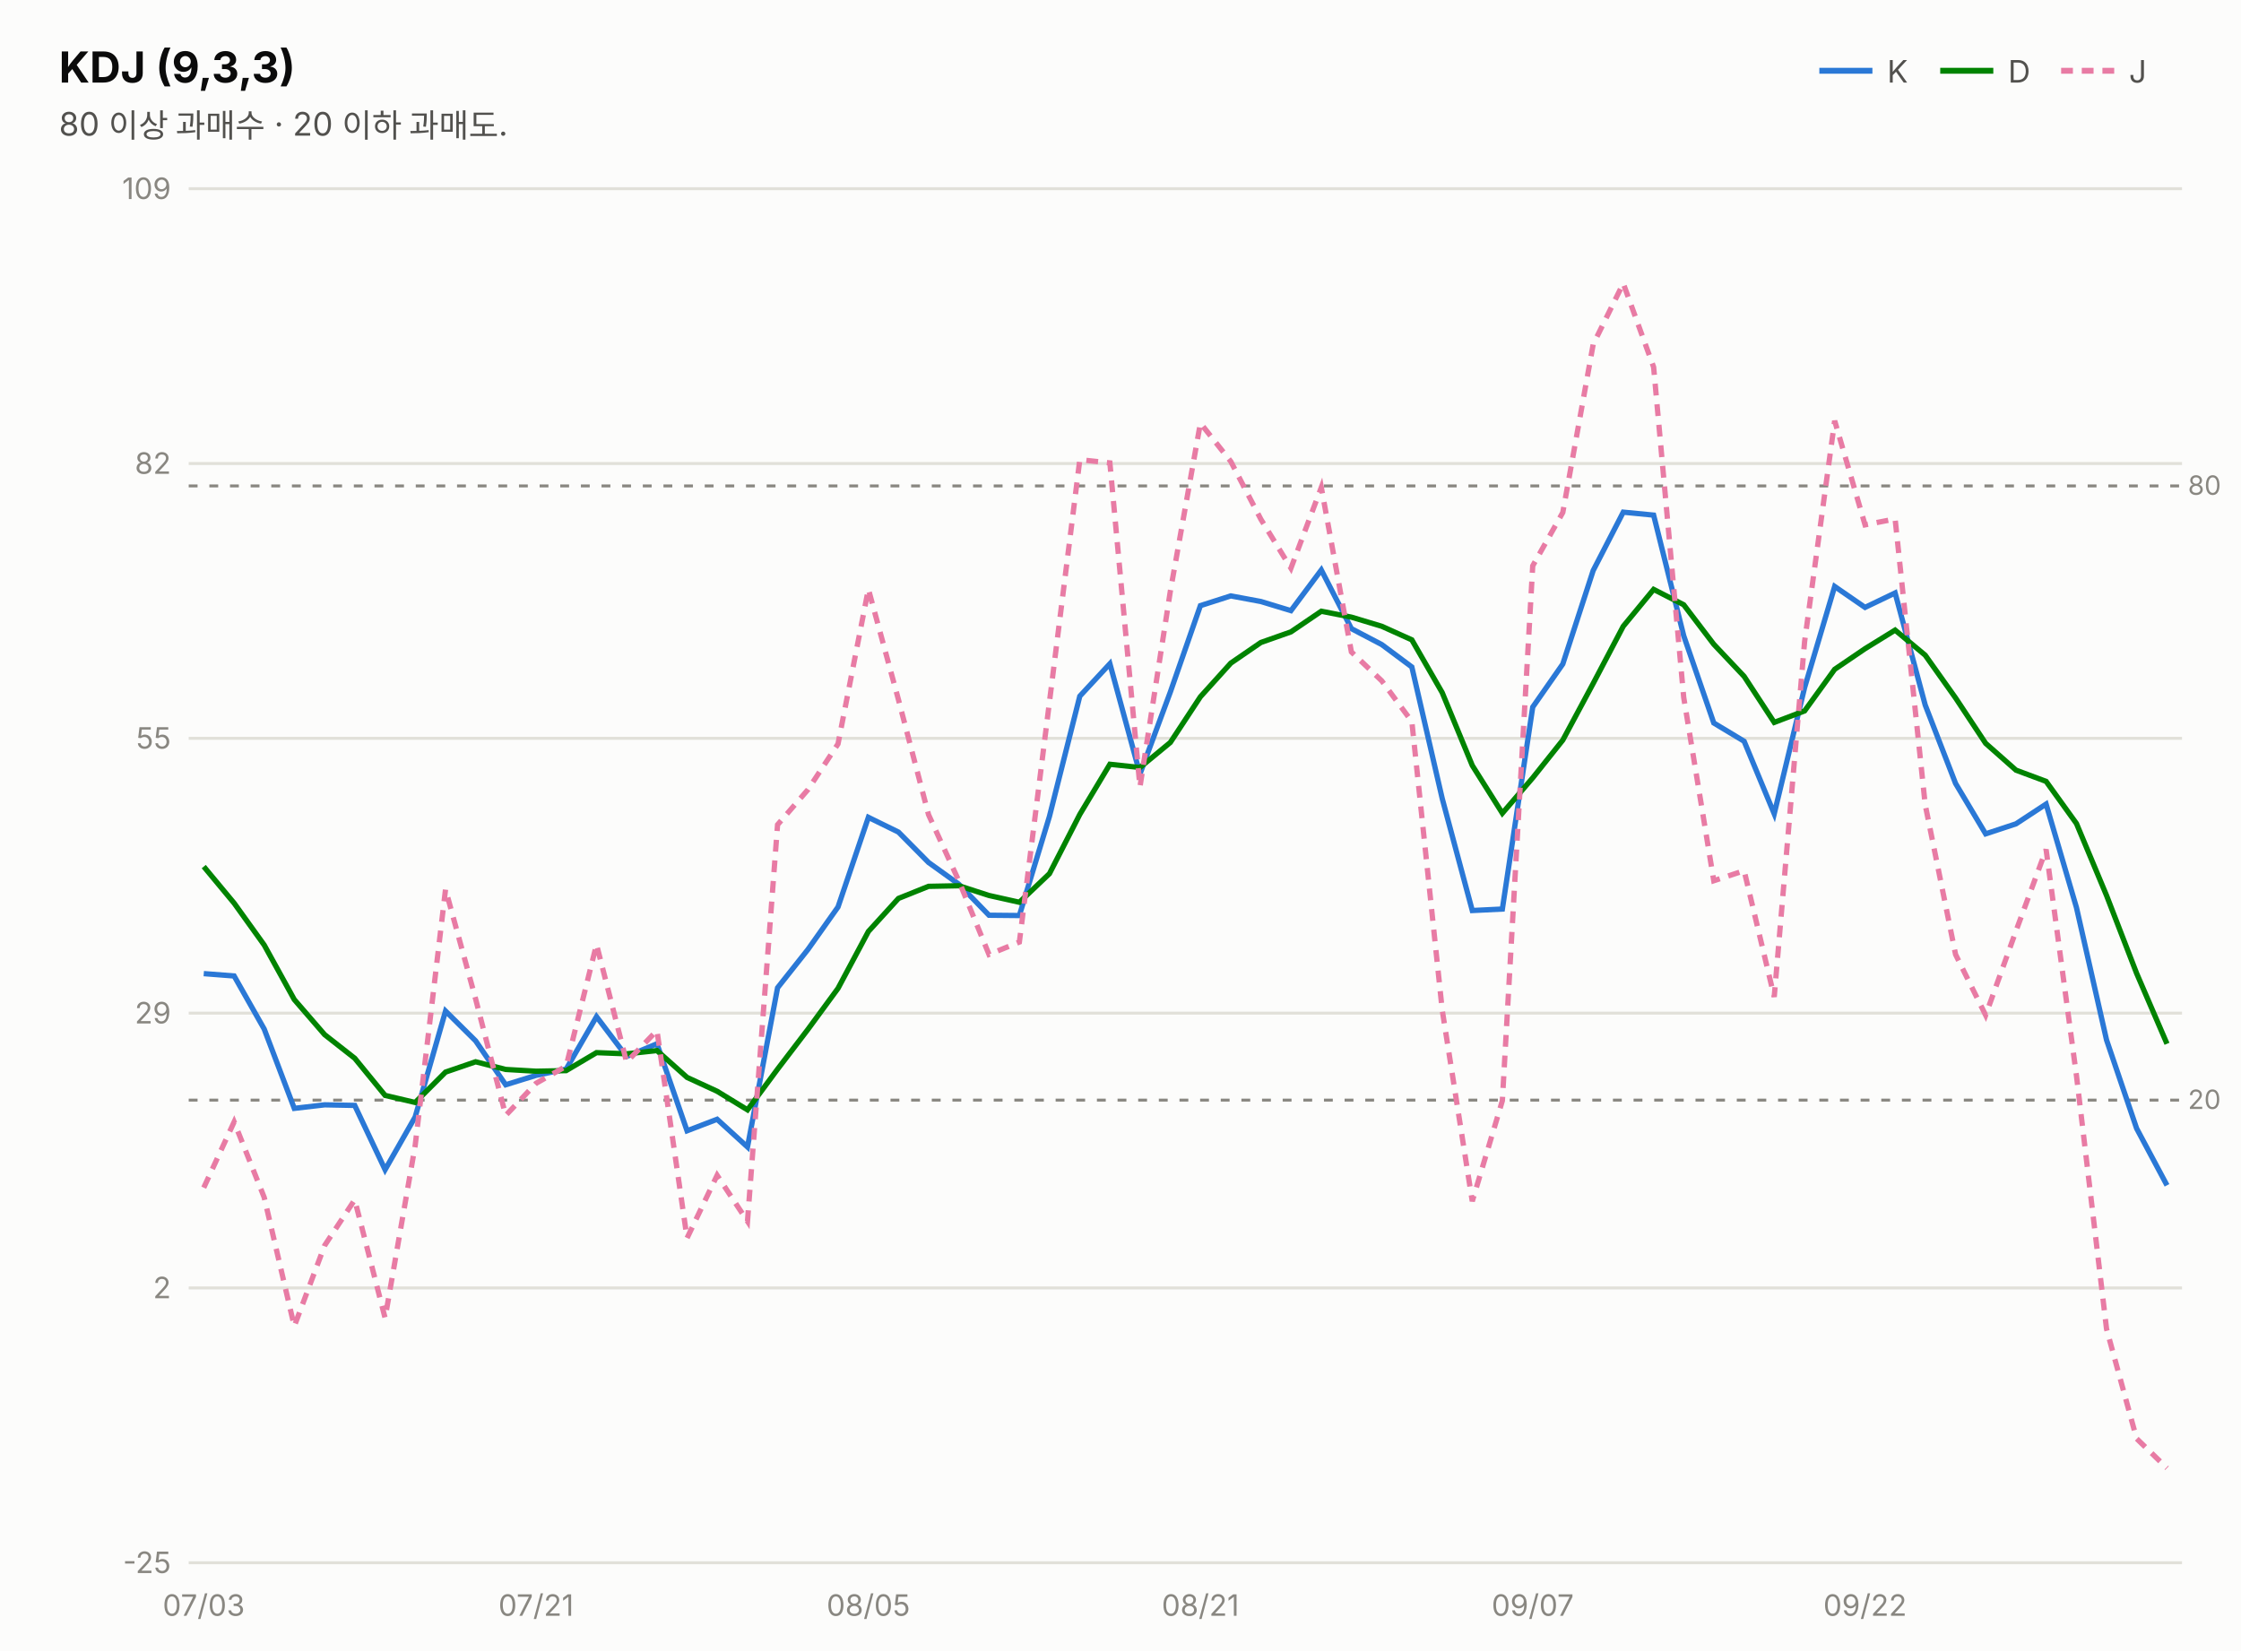
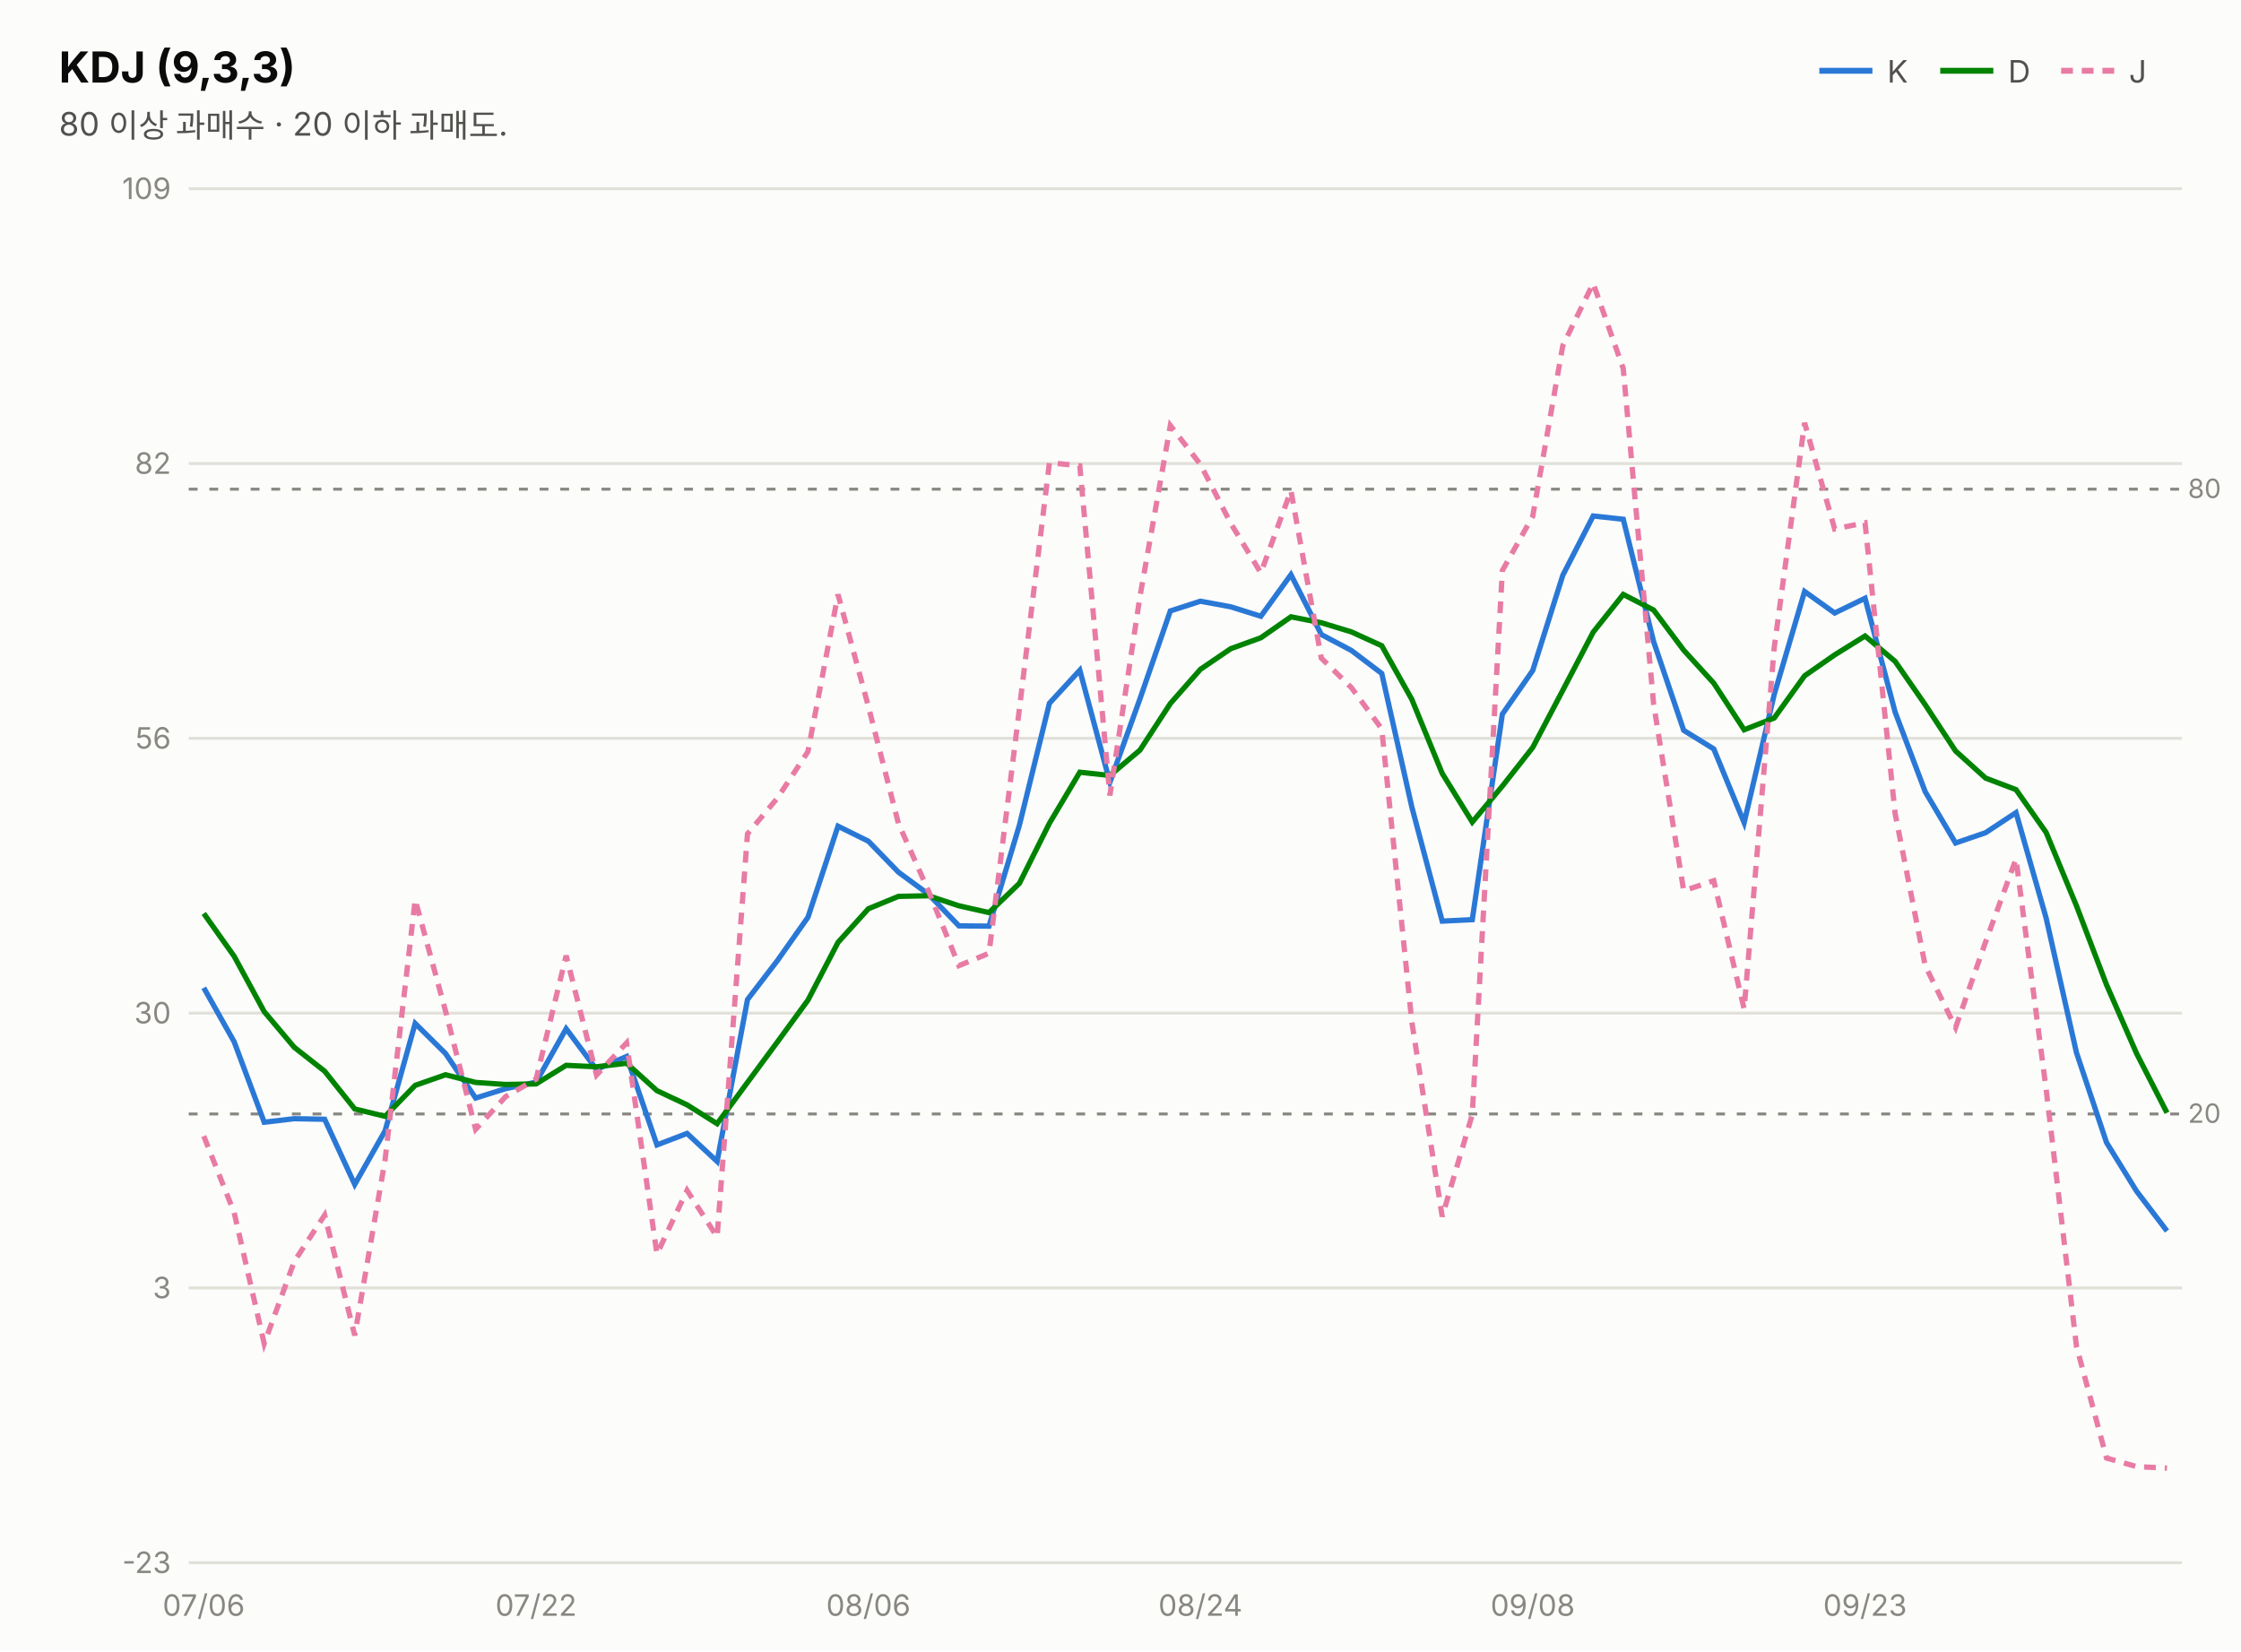
<svg xmlns="http://www.w3.org/2000/svg" width="760" height="560" viewBox="0 0 760 560" font-family="system-ui,-apple-system,&quot;Segoe UI&quot;,&quot;Malgun Gothic&quot;,&quot;Apple SD Gothic Neo&quot;,sans-serif">
  <rect width="760" height="560" fill="#fcfcfb" />
  <text x="20" y="28" font-size="14.5" font-weight="700" fill="#0b0b0b">KDJ (9,3,3)</text>
  <text x="20" y="46" font-size="11" fill="#52514e">80 이상 과매수 · 20 이하 과매도.</text>
  <line x1="617" y1="24" x2="635" y2="24" stroke="#2a78d6" stroke-width="2" />
  <text x="640" y="28" font-size="10.5" fill="#52514e">K</text>
  <line x1="658" y1="24" x2="676" y2="24" stroke="#008300" stroke-width="2" />
  <text x="681" y="28" font-size="10.5" fill="#52514e">D</text>
  <line x1="699" y1="24" x2="717" y2="24" stroke="#e87ba4" stroke-width="2" stroke-dasharray="4 3" />
  <text x="722" y="28" font-size="10.5" fill="#52514e">J</text>
  <line x1="64" y1="530.0" x2="740" y2="530.0" stroke="#e1e0d9" stroke-width="1" />
-   <text x="58" y="533.5" font-size="10" fill="#898781" text-anchor="end" style="font-variant-numeric:tabular-nums">-25</text>
+   <text x="58" y="533.5" font-size="10" fill="#898781" text-anchor="end" style="font-variant-numeric:tabular-nums">-23</text>
  <line x1="64" y1="436.8" x2="740" y2="436.8" stroke="#e1e0d9" stroke-width="1" />
-   <text x="58" y="440.3" font-size="10" fill="#898781" text-anchor="end" style="font-variant-numeric:tabular-nums">2</text>
+   <text x="58" y="440.3" font-size="10" fill="#898781" text-anchor="end" style="font-variant-numeric:tabular-nums">3</text>
  <line x1="64" y1="343.6" x2="740" y2="343.6" stroke="#e1e0d9" stroke-width="1" />
-   <text x="58" y="347.1" font-size="10" fill="#898781" text-anchor="end" style="font-variant-numeric:tabular-nums">29</text>
+   <text x="58" y="347.1" font-size="10" fill="#898781" text-anchor="end" style="font-variant-numeric:tabular-nums">30</text>
  <line x1="64" y1="250.4" x2="740" y2="250.4" stroke="#e1e0d9" stroke-width="1" />
-   <text x="58" y="253.9" font-size="10" fill="#898781" text-anchor="end" style="font-variant-numeric:tabular-nums">55</text>
+   <text x="58" y="253.9" font-size="10" fill="#898781" text-anchor="end" style="font-variant-numeric:tabular-nums">56</text>
  <line x1="64" y1="157.2" x2="740" y2="157.2" stroke="#e1e0d9" stroke-width="1" />
  <text x="58" y="160.7" font-size="10" fill="#898781" text-anchor="end" style="font-variant-numeric:tabular-nums">82</text>
  <line x1="64" y1="64.0" x2="740" y2="64.0" stroke="#e1e0d9" stroke-width="1" />
  <text x="58" y="67.5" font-size="10" fill="#898781" text-anchor="end" style="font-variant-numeric:tabular-nums">109</text>
-   <line x1="64" y1="164.8" x2="740" y2="164.8" stroke="#898781" stroke-width="1" stroke-dasharray="3 4" />
-   <text x="742" y="167.8" font-size="9" fill="#898781">80</text>
-   <line x1="64" y1="373.1" x2="740" y2="373.1" stroke="#898781" stroke-width="1" stroke-dasharray="3 4" />
-   <text x="742" y="376.1" font-size="9" fill="#898781">20</text>
-   <path d="M69.1,330.2 L79.4,331.0 L89.6,349.0 L99.8,375.9 L110.1,374.7 L120.3,374.9 L130.6,396.7 L140.8,378.8 L151.1,342.9 L161.3,353.0 L171.5,367.9 L181.8,364.7 L192.0,362.6 L202.3,344.8 L212.5,358.3 L222.8,354.0 L233.0,383.5 L243.2,379.6 L253.5,389.0 L263.7,335.0 L274.0,322.0 L284.2,307.6 L294.5,277.2 L304.7,282.2 L314.9,292.5 L325.2,299.9 L335.4,310.4 L345.7,310.5 L355.9,276.9 L366.2,236.1 L376.4,225.1 L386.6,262.5 L396.9,234.7 L407.1,205.4 L417.4,202.1 L427.6,204.0 L437.8,207.1 L448.1,193.3 L458.3,213.2 L468.6,218.6 L478.8,226.2 L489.1,270.8 L499.3,308.8 L509.5,308.3 L519.8,239.8 L530.0,225.2 L540.3,193.5 L550.5,173.7 L560.8,174.7 L571.0,215.6 L581.2,245.2 L591.5,251.4 L601.7,276.0 L612.0,233.2 L622.2,198.9 L632.5,206.0 L642.7,201.1 L652.9,239.1 L663.2,265.7 L673.4,282.8 L683.7,279.4 L693.9,272.7 L704.2,307.8 L714.4,352.7 L724.6,382.7 L734.9,402.0" fill="none" stroke="#2a78d6" stroke-width="1.8" />
-   <path d="M69.1,293.9 L79.4,306.3 L89.6,320.5 L99.8,339.0 L110.1,350.9 L120.3,358.9 L130.6,371.5 L140.8,373.9 L151.1,363.6 L161.3,360.1 L171.5,362.7 L181.8,363.3 L192.0,363.1 L202.3,357.0 L212.5,357.4 L222.8,356.3 L233.0,365.4 L243.2,370.1 L253.5,376.4 L263.7,362.6 L274.0,349.1 L284.2,335.2 L294.5,315.9 L304.7,304.7 L314.9,300.6 L325.2,300.4 L335.4,303.7 L345.7,306.0 L355.9,296.3 L366.2,276.2 L376.4,259.2 L386.6,260.3 L396.9,251.8 L407.1,236.3 L417.4,224.9 L427.6,217.9 L437.8,214.3 L448.1,207.3 L458.3,209.3 L468.6,212.4 L478.8,217.0 L489.1,234.9 L499.3,259.6 L509.5,275.8 L519.8,263.8 L530.0,251.0 L540.3,231.8 L550.5,212.4 L560.8,199.9 L571.0,205.1 L581.2,218.5 L591.5,229.4 L601.7,245.0 L612.0,241.1 L622.2,227.0 L632.5,220.0 L642.7,213.7 L652.9,222.2 L663.2,236.7 L673.4,252.1 L683.7,261.2 L693.9,265.0 L704.2,279.3 L714.4,303.7 L724.6,330.1 L734.9,354.0" fill="none" stroke="#008300" stroke-width="1.8" />
-   <path d="M69.1,402.8 L79.4,380.5 L89.6,406.1 L99.8,449.8 L110.1,422.4 L120.3,406.9 L130.6,447.0 L140.8,388.5 L151.1,301.6 L161.3,338.8 L171.5,378.3 L181.8,367.4 L192.0,361.6 L202.3,320.3 L212.5,360.2 L222.8,349.5 L233.0,419.9 L243.2,398.6 L253.5,414.2 L263.7,279.7 L274.0,267.8 L284.2,252.3 L294.5,199.8 L304.7,237.3 L314.9,276.3 L325.2,298.8 L335.4,323.7 L345.7,319.5 L355.9,238.1 L366.2,155.9 L376.4,157.0 L386.6,266.9 L396.9,200.5 L407.1,143.5 L417.4,156.5 L427.6,176.1 L437.8,192.7 L448.1,165.3 L458.3,221.1 L468.6,230.9 L478.8,244.7 L489.1,342.5 L499.3,407.4 L509.5,373.3 L519.8,191.9 L530.0,173.8 L540.3,116.8 L550.5,96.1 L560.8,124.5 L571.0,236.5 L581.2,298.7 L591.5,295.3 L601.7,338.1 L612.0,217.6 L622.2,142.7 L632.5,178.0 L642.7,176.0 L652.9,272.9 L663.2,323.7 L673.4,344.3 L683.7,315.7 L693.9,288.1 L704.2,364.8 L714.4,450.7 L724.6,487.9 L734.9,497.9" fill="none" stroke="#e87ba4" stroke-width="1.8" stroke-dasharray="4 3" />
-   <text x="69.1" y="548" font-size="10" fill="#898781" text-anchor="middle">07/03</text>
-   <text x="181.8" y="548" font-size="10" fill="#898781" text-anchor="middle">07/21</text>
-   <text x="294.5" y="548" font-size="10" fill="#898781" text-anchor="middle">08/05</text>
-   <text x="407.1" y="548" font-size="10" fill="#898781" text-anchor="middle">08/21</text>
-   <text x="519.8" y="548" font-size="10" fill="#898781" text-anchor="middle">09/07</text>
-   <text x="632.5" y="548" font-size="10" fill="#898781" text-anchor="middle">09/22</text>
+   <line x1="64" y1="165.9" x2="740" y2="165.9" stroke="#898781" stroke-width="1" stroke-dasharray="3 4" />
+   <text x="742" y="168.9" font-size="9" fill="#898781">80</text>
+   <line x1="64" y1="377.8" x2="740" y2="377.8" stroke="#898781" stroke-width="1" stroke-dasharray="3 4" />
+   <text x="742" y="380.8" font-size="9" fill="#898781">20</text>
+   <path d="M69.1,335.0 L79.4,353.3 L89.6,380.6 L99.8,379.4 L110.1,379.6 L120.3,401.7 L130.6,383.5 L140.8,347.1 L151.1,357.3 L161.3,372.4 L171.5,369.2 L181.8,367.0 L192.0,348.9 L202.3,362.7 L212.5,358.3 L222.8,388.3 L233.0,384.4 L243.2,393.9 L253.5,339.0 L263.7,325.7 L274.0,311.1 L284.2,280.2 L294.5,285.3 L304.7,295.8 L314.9,303.3 L325.2,314.0 L335.4,314.1 L345.7,279.9 L355.9,238.5 L366.2,227.3 L376.4,265.3 L386.6,237.0 L396.9,207.2 L407.1,203.9 L417.4,205.8 L427.6,209.0 L437.8,194.9 L448.1,215.2 L458.3,220.6 L468.6,228.4 L478.8,273.7 L489.1,312.4 L499.3,311.9 L509.5,242.2 L519.8,227.4 L530.0,195.1 L540.3,175.0 L550.5,176.1 L560.8,217.6 L571.0,247.7 L581.2,254.0 L591.5,279.0 L601.7,235.5 L612.0,200.6 L622.2,207.9 L632.5,202.9 L642.7,241.5 L652.9,268.5 L663.2,285.9 L673.4,282.4 L683.7,275.6 L693.9,311.3 L704.2,357.0 L714.4,387.5 L724.6,404.0 L734.9,417.5" fill="none" stroke="#2a78d6" stroke-width="1.8" />
+   <path d="M69.1,309.8 L79.4,324.3 L89.6,343.1 L99.8,355.2 L110.1,363.3 L120.3,376.1 L130.6,378.6 L140.8,368.1 L151.1,364.5 L161.3,367.1 L171.5,367.8 L181.8,367.6 L192.0,361.3 L202.3,361.8 L212.5,360.6 L222.8,369.9 L233.0,374.7 L243.2,381.1 L253.5,367.1 L263.7,353.3 L274.0,339.2 L284.2,319.6 L294.5,308.2 L304.7,304.0 L314.9,303.8 L325.2,307.2 L335.4,309.5 L345.7,299.6 L355.9,279.2 L366.2,261.9 L376.4,263.0 L386.6,254.4 L396.9,238.6 L407.1,227.0 L417.4,220.0 L427.6,216.3 L437.8,209.2 L448.1,211.2 L458.3,214.3 L468.6,219.0 L478.8,237.2 L489.1,262.3 L499.3,278.8 L509.5,266.6 L519.8,253.5 L530.0,234.1 L540.3,214.4 L550.5,201.6 L560.8,206.9 L571.0,220.5 L581.2,231.7 L591.5,247.5 L601.7,243.5 L612.0,229.2 L622.2,222.1 L632.5,215.7 L642.7,224.3 L652.9,239.0 L663.2,254.7 L673.4,263.9 L683.7,267.8 L693.9,282.3 L704.2,307.2 L714.4,334.0 L724.6,357.3 L734.9,377.4" fill="none" stroke="#008300" stroke-width="1.8" />
+   <path d="M69.1,385.3 L79.4,411.2 L89.6,455.7 L99.8,427.8 L110.1,412.1 L120.3,452.9 L130.6,393.3 L140.8,305.1 L151.1,342.9 L161.3,383.0 L171.5,371.9 L181.8,366.0 L192.0,324.1 L202.3,364.6 L212.5,353.7 L222.8,425.3 L233.0,403.7 L243.2,419.5 L253.5,282.8 L263.7,270.6 L274.0,254.9 L284.2,201.6 L294.5,239.6 L304.7,279.3 L314.9,302.2 L325.2,327.5 L335.4,323.3 L345.7,240.5 L355.9,156.9 L366.2,158.0 L376.4,269.8 L386.6,202.3 L396.9,144.3 L407.1,157.5 L417.4,177.5 L427.6,194.3 L437.8,166.4 L448.1,223.2 L458.3,233.2 L468.6,247.2 L478.8,346.6 L489.1,412.6 L499.3,378.0 L509.5,193.5 L519.8,175.1 L530.0,117.2 L540.3,96.1 L550.5,125.0 L560.8,238.8 L571.0,302.1 L581.2,298.7 L591.5,342.2 L601.7,219.6 L612.0,143.4 L622.2,179.4 L632.5,177.3 L642.7,275.9 L652.9,327.5 L663.2,348.5 L673.4,319.4 L683.7,291.3 L693.9,369.3 L704.2,456.6 L714.4,494.5 L724.6,497.4 L734.9,497.9" fill="none" stroke="#e87ba4" stroke-width="1.8" stroke-dasharray="4 3" />
+   <text x="69.1" y="548" font-size="10" fill="#898781" text-anchor="middle">07/06</text>
+   <text x="181.8" y="548" font-size="10" fill="#898781" text-anchor="middle">07/22</text>
+   <text x="294.5" y="548" font-size="10" fill="#898781" text-anchor="middle">08/06</text>
+   <text x="407.1" y="548" font-size="10" fill="#898781" text-anchor="middle">08/24</text>
+   <text x="519.8" y="548" font-size="10" fill="#898781" text-anchor="middle">09/08</text>
+   <text x="632.5" y="548" font-size="10" fill="#898781" text-anchor="middle">09/23</text>
</svg>
